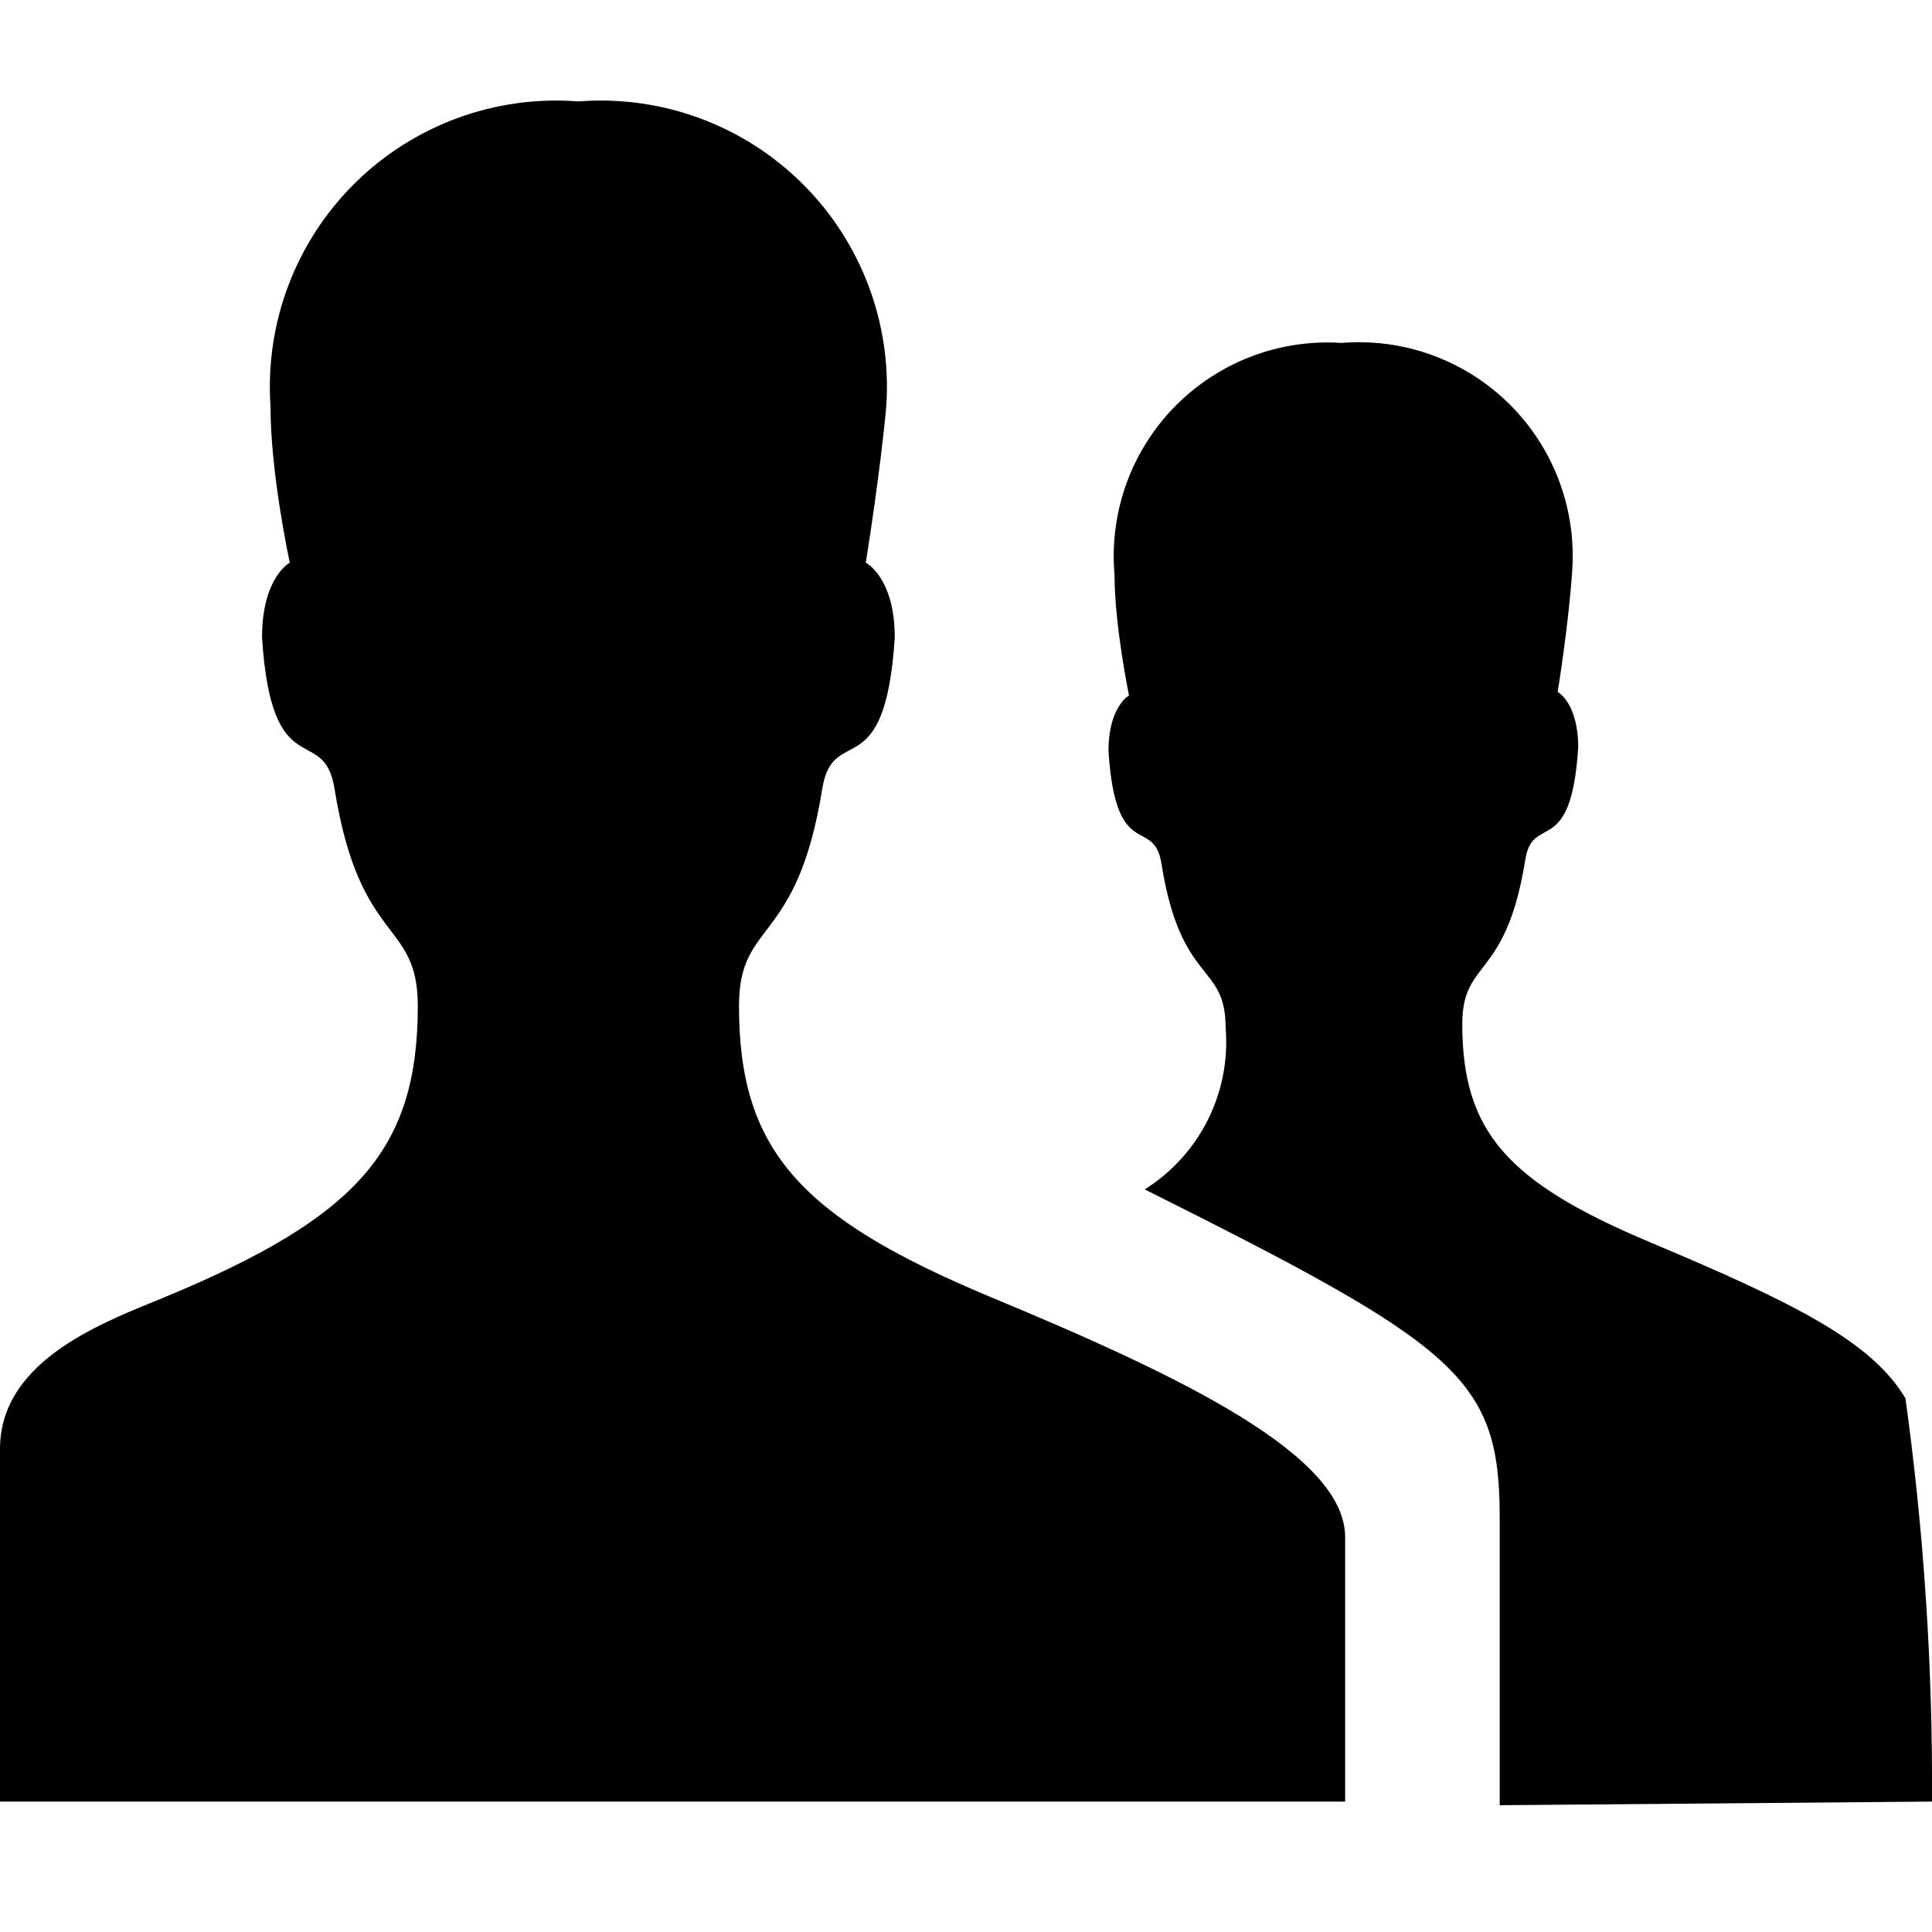
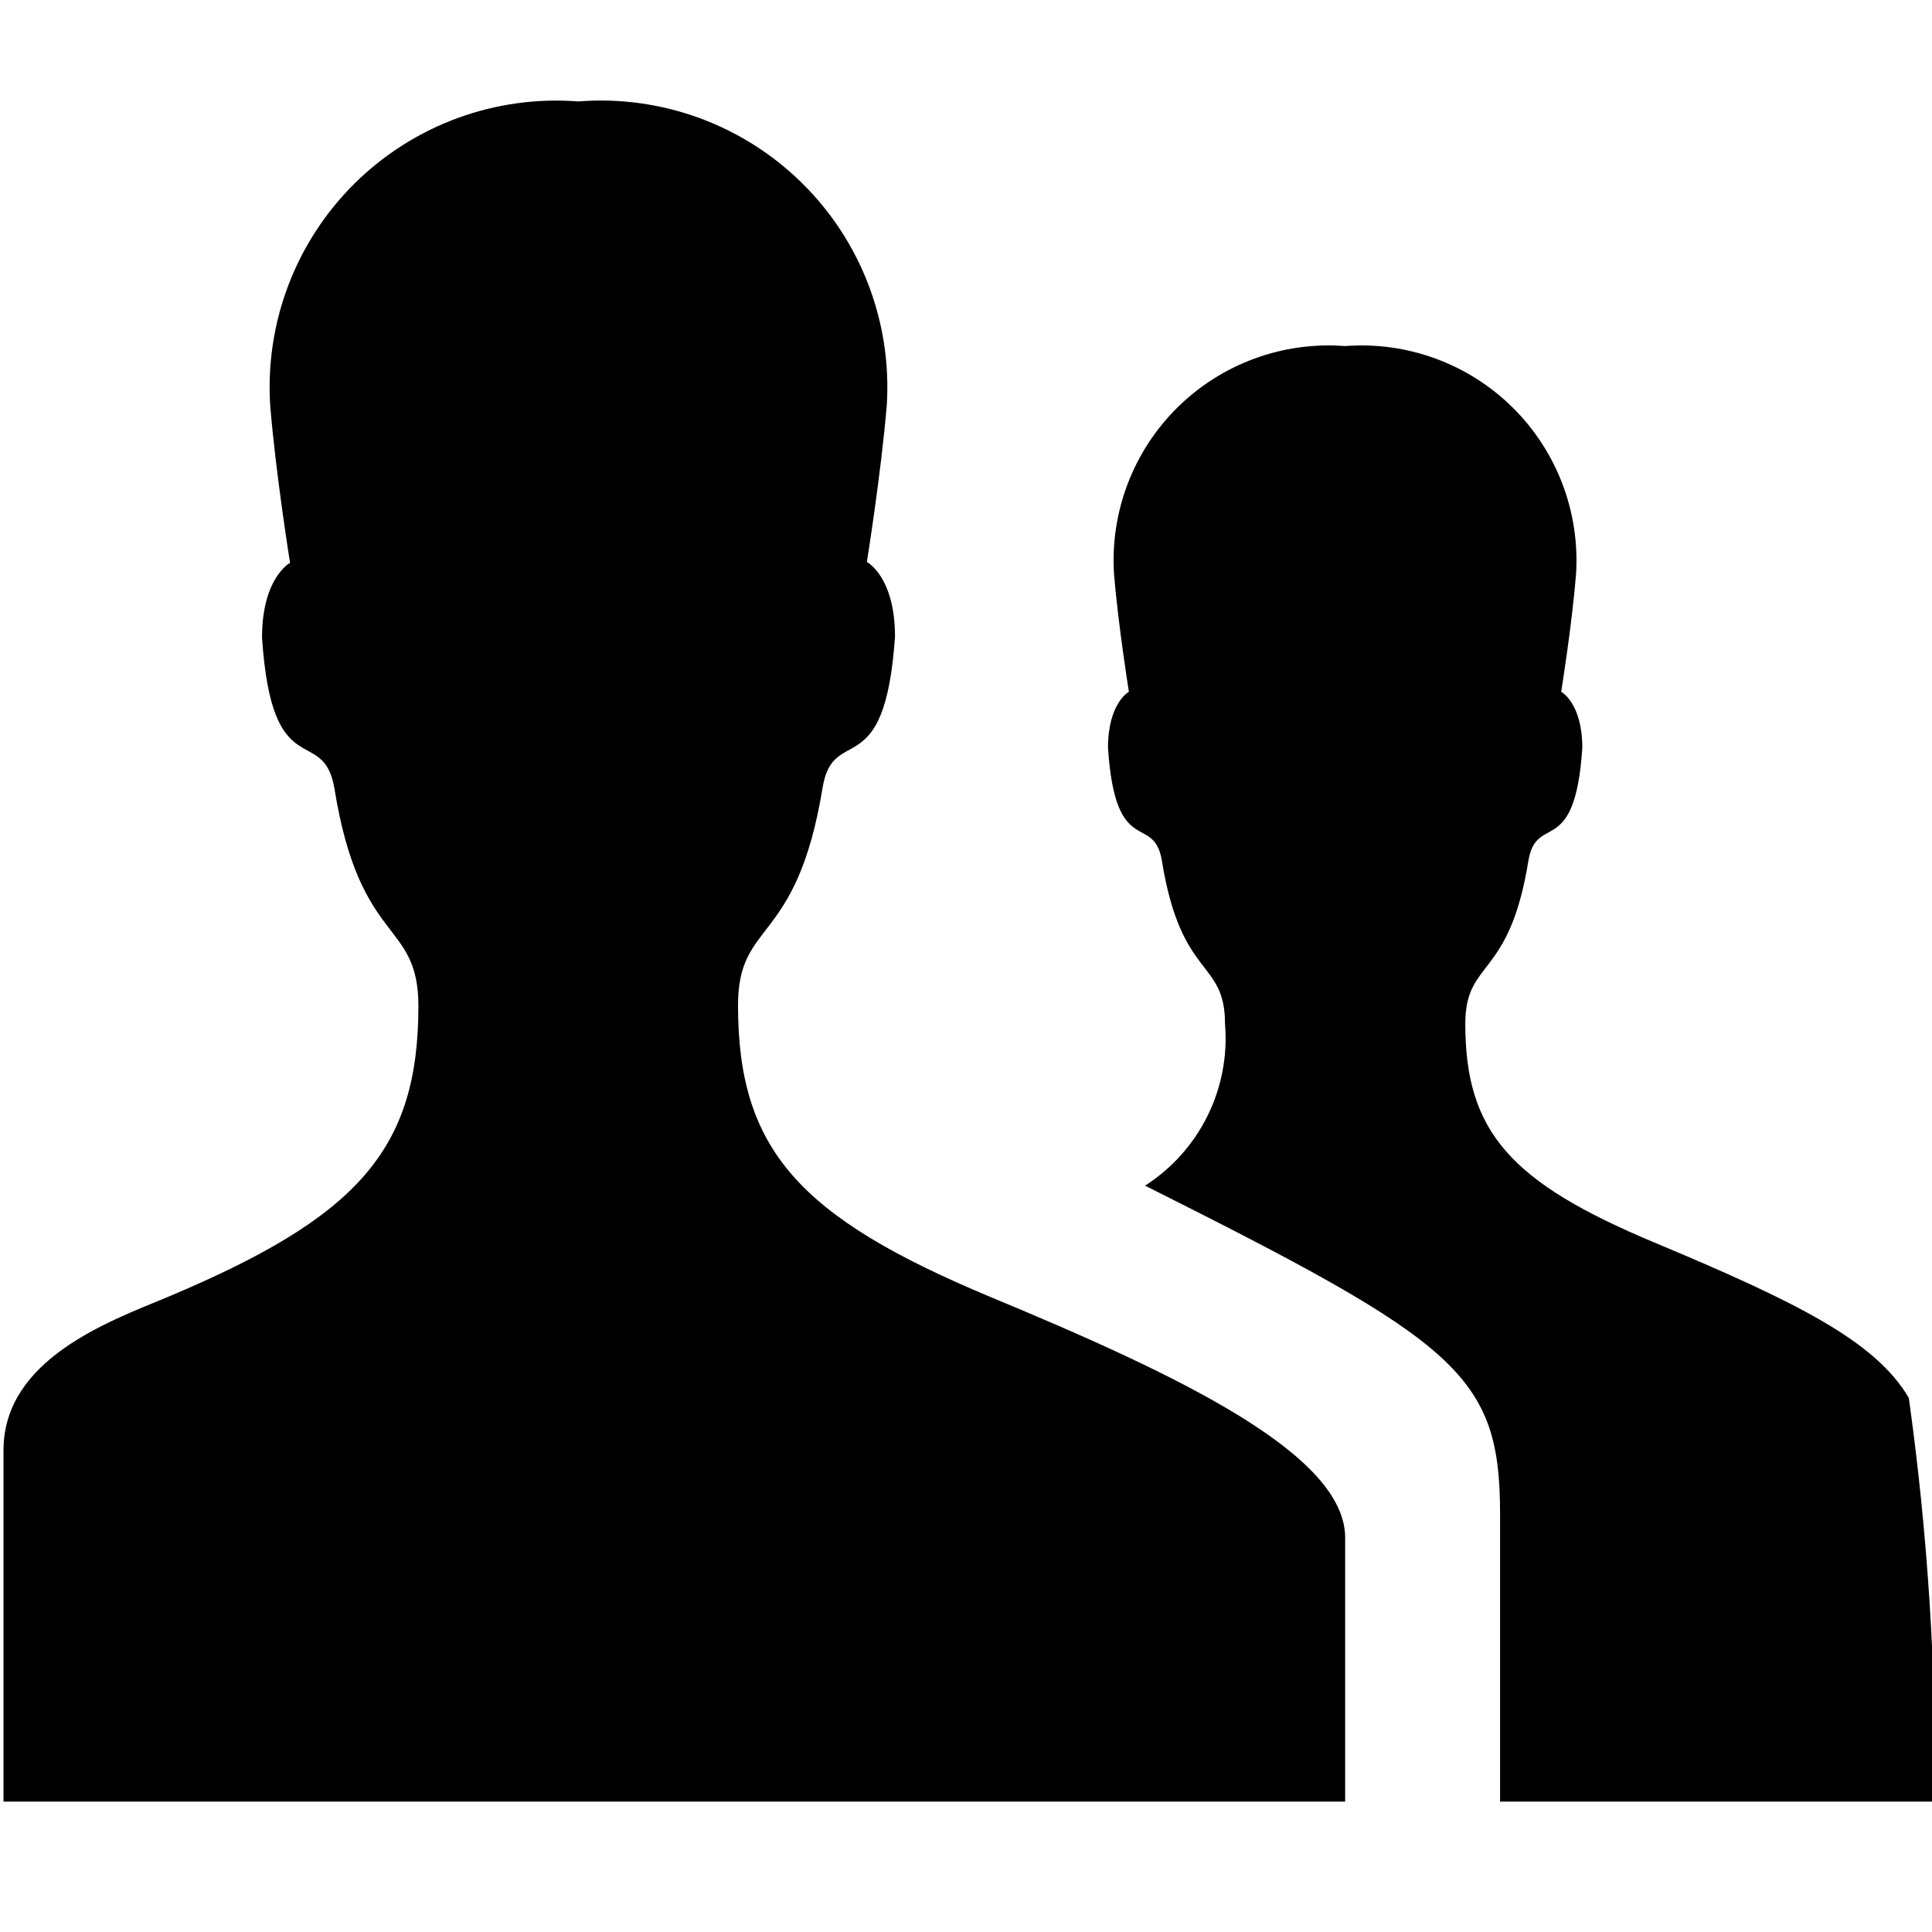
<svg xmlns="http://www.w3.org/2000/svg" id="Layer_1" data-name="Layer 1" viewBox="0 0 16 16">
-   <path d="M16,14.92a23.36,23.36,0,0,0-.22-3.34c-.28-.47-.92-.79-2.11-1.29s-1.56-.92-1.56-1.81c0-.54.36-.36.52-1.35.06-.41.38,0,.44-.94,0-.37-.17-.46-.17-.46s.09-.55.12-1a1.77,1.77,0,0,0-1.91-1.89A1.77,1.77,0,0,0,9.23,4.76c0,.42.12,1,.12,1s-.17.09-.17.46c.06.94.38.53.44.94.16,1,.53.81.53,1.35a1.44,1.44,0,0,1-.67,1.34c2.6,1.3,2.94,1.56,2.94,2.72v2.38ZM8.2,10.74c-1.58-.66-2.08-1.22-2.08-2.41,0-.72.48-.49.69-1.8.09-.55.52,0,.6-1.25,0-.5-.24-.62-.24-.62s.12-.74.17-1.3A2.37,2.37,0,0,0,4.79.84,2.37,2.37,0,0,0,2.24,3.36c0,.57.16,1.3.16,1.3s-.23.12-.23.62c.08,1.24.51.7.6,1.25.21,1.31.69,1.08.69,1.8,0,1.19-.5,1.75-2.09,2.41C.89,10.94,0,11.25,0,12v2.92H11.14V12.73C11.14,12.05,9.79,11.4,8.2,10.74Z" />
+   <path d="M16.025,14.92a22.683,22.683,0,0,0-.217-3.343c-.275-.468-.917-.789-2.107-1.287s-1.566-.915-1.566-1.811c0-.538.362-.362.522-1.347.066-.409.386-.007.447-.939,0-.372-.175-.464-.175-.464s.089-.55.123-.973a1.78,1.78,0,0,0-1.913-1.89,1.78,1.78,0,0,0-1.913,1.89c.035.424.123.973.123.973s-.173.092-.173.464c.061.933.381.531.447.939.159.985.522.809.522,1.347a1.448,1.448,0,0,1-.662,1.34c2.593,1.3,2.94,1.562,2.94,2.722V14.92ZM8.2,10.74c-1.582-.661-2.088-1.219-2.088-2.414,0-.717.483-.483.7-1.8.088-.545.515-.009.6-1.253,0-.5-.233-.619-.233-.619s.118-.733.165-1.3A2.373,2.373,0,0,0,4.788.84a2.373,2.373,0,0,0-2.55,2.521c.046.565.164,1.3.164,1.3s-.232.123-.232.619c.082,1.243.508.707.6,1.252.212,1.313.695,1.079.695,1.8,0,1.194-.506,1.752-2.088,2.414-.482.2-1.348.514-1.348,1.265V14.92H11.14V12.735C11.14,12.049,9.791,11.4,8.2,10.74Z" />
</svg>
